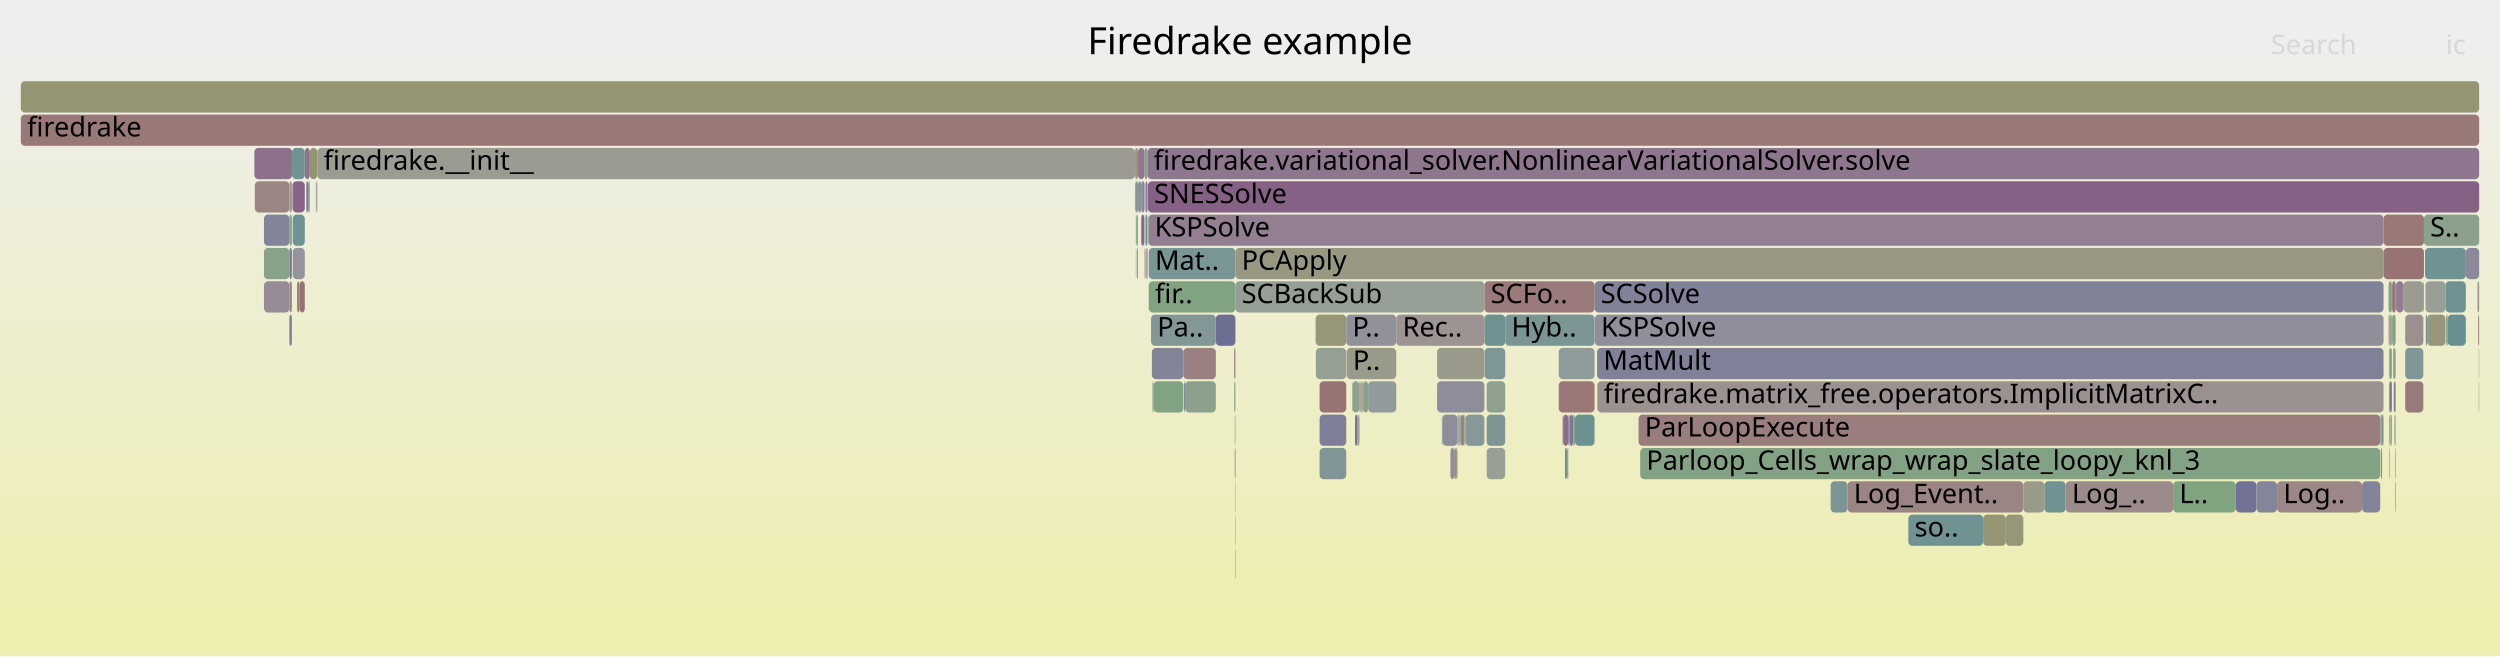
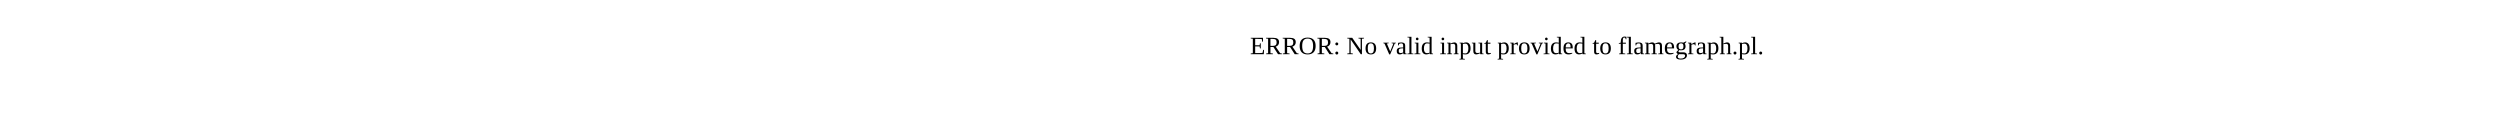
- <svg xmlns="http://www.w3.org/2000/svg" version="1.1" width="1200" height="315" viewBox="0 0 1200 315">
-   <defs>
-     <linearGradient id="background" y1="0" y2="1" x1="0" x2="0">
-       <stop stop-color="#eeeeee" offset="5%" />
-       <stop stop-color="#eeeeb0" offset="95%" />
-     </linearGradient>
-   </defs>
-   <style type="text/css">
- 	text { font-family:Verdana; font-size:13px; fill:rgb(0,0,0); }
- 	#search, #ignorecase { opacity:0.1; cursor:pointer; }
- 	#search:hover, #search.show, #ignorecase:hover, #ignorecase.show { opacity:1; }
- 	#subtitle { text-anchor:middle; font-color:rgb(160,160,160); }
- 	#title { text-anchor:middle; font-size:18px}
- 	#unzoom { cursor:pointer; }
- 	#frames &gt; *:hover { stroke:black; stroke-width:0.5; cursor:pointer; }
- 	.hide { display:none; }
- 	.parent { opacity:0.5; }
- </style>
-   <rect x="0.0" y="0" width="1200.0" height="315.0" fill="url(#background)" />
-   <text id="title" x="600.00" y="26">Firedrake example</text>
-   <text id="details" x="10.00" y="297"> </text>
-   <text id="unzoom" x="10.00" y="26" class="hide">Reset Zoom</text>
-   <text id="search" x="1090.00" y="26">Search</text>
-   <text id="ignorecase" x="1174.00" y="26">ic</text>
-   <text id="matched" x="1090.00" y="297"> </text>
-   <g id="frames">
-     <g>
-       <rect x="545.2" y="103" width="0.2" height="15.0" fill="rgb(131.394,131.394,152.85)" rx="2" ry="2" />
-       <text x="548.25" y="113.5" />
-     </g>
-     <g>
-       <rect x="1189.8" y="183" width="0.2" height="15.0" fill="rgb(154.694,132.653,132.653)" rx="2" ry="2" />
-       <text x="1192.81" y="193.5" />
-     </g>
-     <g>
-       <rect x="1043.1" y="231" width="30.1" height="15.0" fill="rgb(128.158,162.858,128.158)" rx="2" ry="2" />
-       <text x="1046.11" y="241.5">L..</text>
-     </g>
-     <g>
-       <rect x="138.9" y="103" width="1.2" height="15.0" fill="rgb(135.031,161.739,135.031)" rx="2" ry="2" />
-       <text x="141.85" y="113.5" />
-     </g>
-     <g>
-       <rect x="1147.0" y="151" width="1.1" height="15.0" fill="rgb(155.324,155.324,145.034)" rx="2" ry="2" />
-       <text x="1149.98" y="161.5" />
-     </g>
-     <g>
-       <rect x="1142.8" y="215" width="0.6" height="15.0" fill="rgb(121.062,148.424,148.424)" rx="2" ry="2" />
-       <text x="1145.81" y="225.5" />
-     </g>
-     <g>
-       <rect x="631.5" y="151" width="14.7" height="15.0" fill="rgb(150.234,150.234,120.364)" rx="2" ry="2" />
-       <text x="634.45" y="161.5" />
-     </g>
-     <g>
-       <rect x="1146.7" y="199" width="0.3" height="15.0" fill="rgb(131.661,131.661,152.902)" rx="2" ry="2" />
-       <text x="1149.66" y="209.5" />
-     </g>
-     <g>
-       <rect x="633.4" y="199" width="12.8" height="15.0" fill="rgb(125.783,125.783,151.765)" rx="2" ry="2" />
-       <text x="636.41" y="209.5" />
-     </g>
-     <g>
-       <rect x="698.9" y="215" width="0.7" height="15.0" fill="rgb(152.236,152.236,130.068)" rx="2" ry="2" />
-       <text x="701.89" y="225.5" />
-     </g>
-     <g>
-       <rect x="753.1" y="199" width="0.4" height="15.0" fill="rgb(150.809,150.809,123.151)" rx="2" ry="2" />
-       <text x="756.15" y="209.5" />
-     </g>
-     <g>
-       <rect x="700.9" y="199" width="0.3" height="15.0" fill="rgb(114.858,146.815,146.815)" rx="2" ry="2" />
-       <text x="703.87" y="209.5" />
-     </g>
-     <g>
-       <rect x="1147.0" y="167" width="1.1" height="15.0" fill="rgb(132.35,162.176,132.35)" rx="2" ry="2" />
-       <text x="1149.98" y="177.5" />
-     </g>
-     <g>
-       <rect x="1165.0" y="151" width="8.8" height="15.0" fill="rgb(150.832,150.832,123.261)" rx="2" ry="2" />
-       <text x="1168.03" y="161.5" />
-     </g>
-     <g>
-       <rect x="656.7" y="183" width="13.5" height="15.0" fill="rgb(145.335,154.717,154.717)" rx="2" ry="2" />
-       <text x="659.73" y="193.5" />
-     </g>
-     <g>
-       <rect x="765.5" y="151" width="378.6" height="15.0" fill="rgb(143.181,143.181,155.132)" rx="2" ry="2" />
-       <text x="768.50" y="161.5">KSPSolve</text>
-     </g>
-     <g>
-       <rect x="1142.7" y="199" width="0.7" height="15.0" fill="rgb(145.599,160.019,145.599)" rx="2" ry="2" />
-       <text x="1145.68" y="209.5" />
-     </g>
-     <g>
-       <rect x="138.9" y="119" width="1.2" height="15.0" fill="rgb(121.308,121.308,150.898)" rx="2" ry="2" />
-       <text x="141.85" y="129.5" />
-     </g>
-     <g>
-       <rect x="1149.6" y="231" width="0.3" height="15.0" fill="rgb(125.984,163.212,125.984)" rx="2" ry="2" />
-       <text x="1152.62" y="241.5" />
-     </g>
-     <g>
-       <rect x="549.8" y="87" width="1.0" height="15.0" fill="rgb(124.418,124.418,151.5)" rx="2" ry="2" />
-       <text x="552.81" y="97.5" />
-     </g>
-     <g>
-       <rect x="140.2" y="71" width="6.1" height="15.0" fill="rgb(110.661,145.727,145.727)" rx="2" ry="2" />
-       <text x="143.18" y="81.5" />
-     </g>
-     <g>
-       <rect x="148.7" y="71" width="3.6" height="15.0" fill="rgb(148.451,148.451,111.722)" rx="2" ry="2" />
-       <text x="151.73" y="81.5" />
-     </g>
-     <g>
-       <rect x="1149.9" y="135" width="0.2" height="15.0" fill="rgb(110.125,145.588,145.588)" rx="2" ry="2" />
-       <text x="1152.94" y="145.5" />
-     </g>
-     <g>
-       <rect x="549.8" y="119" width="0.6" height="15.0" fill="rgb(155.05,155.05,143.702)" rx="2" ry="2" />
-       <text x="552.81" y="129.5" />
-     </g>
-     <g>
-       <rect x="699.6" y="199" width="0.5" height="15.0" fill="rgb(110.938,145.799,145.799)" rx="2" ry="2" />
-       <text x="702.60" y="209.5" />
-     </g>
-     <g>
-       <rect x="1154.5" y="151" width="8.7" height="15.0" fill="rgb(156.084,143.308,143.308)" rx="2" ry="2" />
-       <text x="1157.50" y="161.5" />
-     </g>
-     <g>
-       <rect x="756.0" y="199" width="9.4" height="15.0" fill="rgb(107.995,145.036,145.036)" rx="2" ry="2" />
-       <text x="758.99" y="209.5" />
-     </g>
-     <g>
-       <rect x="122.3" y="87" width="16.6" height="15.0" fill="rgb(154.562,131.643,131.643)" rx="2" ry="2" />
-       <text x="125.32" y="97.5" />
-     </g>
-     <g>
-       <rect x="712.5" y="151" width="10.0" height="15.0" fill="rgb(109.501,145.426,145.426)" rx="2" ry="2" />
-       <text x="715.51" y="161.5" />
-     </g>
-     <g>
-       <rect x="753.5" y="199" width="1.6" height="15.0" fill="rgb(120.068,120.068,150.658)" rx="2" ry="2" />
-       <text x="756.47" y="209.5" />
-     </g>
-     <g>
-       <rect x="1144.1" y="103" width="19.4" height="15.0" fill="rgb(152.925,119.088,119.088)" rx="2" ry="2" />
-       <text x="1147.07" y="113.5" />
-     </g>
-     <g>
-       <rect x="592.8" y="231" width="0.2" height="15.0" fill="rgb(142.232,160.567,142.232)" rx="2" ry="2" />
-       <text x="595.85" y="241.5" />
-     </g>
-     <g>
-       <rect x="1164.4" y="151" width="0.6" height="15.0" fill="rgb(108.872,145.263,145.263)" rx="2" ry="2" />
-       <text x="1167.42" y="161.5" />
-     </g>
-     <g>
-       <rect x="750.0" y="199" width="0.3" height="15.0" fill="rgb(153.729,153.729,137.301)" rx="2" ry="2" />
-       <text x="753.02" y="209.5" />
-     </g>
-     <g>
-       <rect x="712.6" y="167" width="9.9" height="15.0" fill="rgb(125.788,149.649,149.649)" rx="2" ry="2" />
-       <text x="715.65" y="177.5" />
-     </g>
-     <g>
-       <rect x="122.1" y="71" width="18.1" height="15.0" fill="rgb(140.084,112.091,140.084)" rx="2" ry="2" />
-       <text x="125.09" y="81.5" />
-     </g>
-     <g>
-       <rect x="1149.3" y="199" width="0.2" height="15.0" fill="rgb(137.095,152.58,152.58)" rx="2" ry="2" />
-       <text x="1152.28" y="209.5" />
-     </g>
-     <g>
-       <rect x="592.4" y="167" width="0.6" height="15.0" fill="rgb(153.506,123.546,123.546)" rx="2" ry="2" />
-       <text x="595.36" y="177.5" />
-     </g>
-     <g>
-       <rect x="544.9" y="87" width="1.3" height="15.0" fill="rgb(141.789,141.789,154.862)" rx="2" ry="2" />
-       <text x="547.93" y="97.5" />
-     </g>
-     <g>
-       <rect x="592.7" y="199" width="0.3" height="15.0" fill="rgb(135.975,161.585,135.975)" rx="2" ry="2" />
-       <text x="595.70" y="209.5" />
-     </g>
-     <g>
-       <rect x="592.4" y="183" width="0.6" height="15.0" fill="rgb(145.858,159.977,145.858)" rx="2" ry="2" />
-       <text x="595.36" y="193.5" />
-     </g>
-     <g>
-       <rect x="1146.5" y="135" width="1.6" height="15.0" fill="rgb(129.053,162.712,129.053)" rx="2" ry="2" />
-       <text x="1149.49" y="145.5" />
-     </g>
-     <g>
-       <rect x="654.5" y="183" width="2.2" height="15.0" fill="rgb(134.545,161.818,134.545)" rx="2" ry="2" />
-       <text x="657.53" y="193.5" />
-     </g>
-     <g>
-       <rect x="653.0" y="183" width="0.6" height="15.0" fill="rgb(153.902,153.902,138.14)" rx="2" ry="2" />
-       <text x="656.05" y="193.5" />
-     </g>
-     <g>
-       <rect x="1133.8" y="231" width="8.7" height="15.0" fill="rgb(131.287,131.287,152.83)" rx="2" ry="2" />
-       <text x="1136.85" y="241.5" />
-     </g>
-     <g>
-       <rect x="1148.2" y="151" width="1.7" height="15.0" fill="rgb(131.597,162.298,131.597)" rx="2" ry="2" />
-       <text x="1151.20" y="161.5" />
-     </g>
-     <g>
-       <rect x="886.8" y="231" width="84.4" height="15.0" fill="rgb(154.662,132.408,132.408)" rx="2" ry="2" />
-       <text x="889.80" y="241.5">Log_Event..</text>
-     </g>
-     <g>
-       <rect x="1093.0" y="231" width="40.8" height="15.0" fill="rgb(155.018,135.141,135.141)" rx="2" ry="2" />
-       <text x="1096.04" y="241.5">Log..</text>
-     </g>
-     <g>
-       <rect x="143.8" y="135" width="2.5" height="15.0" fill="rgb(152.155,113.186,113.186)" rx="2" ry="2" />
-       <text x="146.82" y="145.5" />
-     </g>
-     <g>
-       <rect x="148.2" y="87" width="0.5" height="15.0" fill="rgb(154.092,154.092,139.059)" rx="2" ry="2" />
-       <text x="151.21" y="97.5" />
-     </g>
-     <g>
-       <rect x="152.3" y="71" width="392.4" height="15.0" fill="rgb(155.247,155.247,144.658)" rx="2" ry="2" />
-       <text x="155.33" y="81.5">firedrake.__init__</text>
-     </g>
-     <g>
-       <rect x="722.5" y="151" width="42.9" height="15.0" fill="rgb(123.479,149.05,149.05)" rx="2" ry="2" />
-       <text x="725.53" y="161.5">Hyb..</text>
-     </g>
-     <g>
-       <rect x="10.0" y="39" width="1180.0" height="15.0" fill="rgb(149.175,149.175,115.233)" rx="2" ry="2" />
-       <text x="13.00" y="49.5" />
-     </g>
-     <g>
-       <rect x="698.0" y="215" width="0.9" height="15.0" fill="rgb(154.967,134.745,134.745)" rx="2" ry="2" />
-       <text x="701.03" y="225.5" />
-     </g>
-     <g>
-       <rect x="633.4" y="183" width="12.8" height="15.0" fill="rgb(152.447,115.43,115.43)" rx="2" ry="2" />
-       <text x="636.41" y="193.5" />
-     </g>
-     <g>
-       <rect x="1146.7" y="183" width="0.3" height="15.0" fill="rgb(151.379,141.033,151.379)" rx="2" ry="2" />
-       <text x="1149.66" y="193.5" />
-     </g>
-     <g>
-       <rect x="544.9" y="71" width="1.3" height="15.0" fill="rgb(149.508,149.508,116.845)" rx="2" ry="2" />
-       <text x="547.93" y="81.5" />
-     </g>
-     <g>
-       <rect x="748.2" y="167" width="17.2" height="15.0" fill="rgb(142.67,154.025,154.025)" rx="2" ry="2" />
-       <text x="751.22" y="177.5" />
-     </g>
-     <g>
-       <rect x="126.7" y="119" width="12.2" height="15.0" fill="rgb(136.288,161.534,136.288)" rx="2" ry="2" />
-       <text x="129.74" y="129.5" />
-     </g>
-     <g>
-       <rect x="981.3" y="231" width="10.2" height="15.0" fill="rgb(113.149,146.372,146.372)" rx="2" ry="2" />
-       <text x="984.32" y="241.5" />
-     </g>
-     <g>
-       <rect x="1173.8" y="135" width="9.8" height="15.0" fill="rgb(109.917,145.534,145.534)" rx="2" ry="2" />
-       <text x="1176.78" y="145.5" />
-     </g>
-     <g>
-       <rect x="750.3" y="199" width="2.5" height="15.0" fill="rgb(138.731,108.624,138.731)" rx="2" ry="2" />
-       <text x="753.26" y="209.5" />
-     </g>
-     <g>
-       <rect x="1189.8" y="167" width="0.2" height="15.0" fill="rgb(152.145,152.145,129.625)" rx="2" ry="2" />
-       <text x="1192.81" y="177.5" />
-     </g>
-     <g>
-       <rect x="140.4" y="87" width="5.9" height="15.0" fill="rgb(135.616,100.64,135.616)" rx="2" ry="2" />
-       <text x="143.41" y="97.5" />
-     </g>
-     <g>
-       <rect x="549.8" y="103" width="1.0" height="15.0" fill="rgb(109.111,145.325,145.325)" rx="2" ry="2" />
-       <text x="552.81" y="113.5" />
-     </g>
-     <g>
-       <rect x="692.3" y="199" width="7.3" height="15.0" fill="rgb(141.401,141.401,154.787)" rx="2" ry="2" />
-       <text x="695.34" y="209.5" />
-     </g>
-     <g>
-       <rect x="549.2" y="103" width="0.2" height="15.0" fill="rgb(122.928,148.907,148.907)" rx="2" ry="2" />
-       <text x="552.23" y="113.5" />
-     </g>
-     <g>
-       <rect x="752.6" y="215" width="0.2" height="15.0" fill="rgb(154.994,154.994,143.432)" rx="2" ry="2" />
-       <text x="755.58" y="225.5" />
-     </g>
-     <g>
-       <rect x="1148.7" y="167" width="1.2" height="15.0" fill="rgb(134.725,161.789,134.725)" rx="2" ry="2" />
-       <text x="1151.66" y="177.5" />
-     </g>
-     <g>
-       <rect x="552.9" y="167" width="15.1" height="15.0" fill="rgb(131.68,131.68,152.906)" rx="2" ry="2" />
-       <text x="555.86" y="177.5" />
-     </g>
-     <g>
-       <rect x="1154.5" y="183" width="8.7" height="15.0" fill="rgb(153.25,121.581,121.581)" rx="2" ry="2" />
-       <text x="1157.50" y="193.5" />
-     </g>
-     <g>
-       <rect x="646.2" y="151" width="24.0" height="15.0" fill="rgb(144.661,144.661,155.418)" rx="2" ry="2" />
-       <text x="649.17" y="161.5">P..</text>
-     </g>
-     <g>
-       <rect x="1154.5" y="167" width="8.7" height="15.0" fill="rgb(128.911,150.458,150.458)" rx="2" ry="2" />
-       <text x="1157.50" y="177.5" />
-     </g>
-     <g>
-       <rect x="126.7" y="103" width="12.2" height="15.0" fill="rgb(130.619,130.619,152.7)" rx="2" ry="2" />
-       <text x="129.74" y="113.5" />
-     </g>
-     <g>
-       <rect x="1147.0" y="183" width="1.1" height="15.0" fill="rgb(118.935,118.935,150.439)" rx="2" ry="2" />
-       <text x="1149.98" y="193.5" />
-     </g>
-     <g>
-       <rect x="653.6" y="183" width="0.5" height="15.0" fill="rgb(152.083,152.083,129.324)" rx="2" ry="2" />
-       <text x="656.59" y="193.5" />
-     </g>
-     <g>
-       <rect x="592.7" y="215" width="0.3" height="15.0" fill="rgb(134.404,97.536,134.404)" rx="2" ry="2" />
-       <text x="595.70" y="225.5" />
-     </g>
-     <g>
-       <rect x="568.0" y="167" width="15.6" height="15.0" fill="rgb(154.134,128.361,128.361)" rx="2" ry="2" />
-       <text x="571.00" y="177.5" />
-     </g>
-     <g>
-       <rect x="1174.1" y="151" width="0.8" height="15.0" fill="rgb(135.711,161.628,135.711)" rx="2" ry="2" />
-       <text x="1177.05" y="161.5" />
-     </g>
-     <g>
-       <rect x="701.2" y="199" width="1.7" height="15.0" fill="rgb(154.357,130.067,130.067)" rx="2" ry="2" />
-       <text x="704.22" y="209.5" />
-     </g>
-     <g>
-       <rect x="755.1" y="199" width="0.9" height="15.0" fill="rgb(139.836,160.957,139.836)" rx="2" ry="2" />
-       <text x="758.07" y="209.5" />
-     </g>
-     <g>
-       <rect x="787.3" y="215" width="355.2" height="15.0" fill="rgb(130.744,162.437,130.744)" rx="2" ry="2" />
-       <text x="790.25" y="225.5">Parloop_Cells_wrap_wrap_slate_loopy_knl_3</text>
-     </g>
-     <g>
-       <rect x="551.4" y="119" width="41.6" height="15.0" fill="rgb(122.017,148.671,148.671)" rx="2" ry="2" />
-       <text x="554.39" y="129.5">Mat..</text>
-     </g>
-     <g>
-       <rect x="1164.2" y="135" width="9.6" height="15.0" fill="rgb(150.575,159.209,150.575)" rx="2" ry="2" />
-       <text x="1167.16" y="145.5" />
-     </g>
-     <g>
-       <rect x="765.4" y="135" width="378.7" height="15.0" fill="rgb(129.011,129.011,152.389)" rx="2" ry="2" />
-       <text x="768.35" y="145.5">SCSolve</text>
-     </g>
-     <g>
-       <rect x="633.4" y="215" width="12.8" height="15.0" fill="rgb(128.298,150.299,150.299)" rx="2" ry="2" />
-       <text x="636.41" y="225.5" />
-     </g>
-     <g>
-       <rect x="138.9" y="135" width="1.2" height="15.0" fill="rgb(154.755,133.122,133.122)" rx="2" ry="2" />
-       <text x="141.85" y="145.5" />
-     </g>
-     <g>
-       <rect x="649.0" y="183" width="0.2" height="15.0" fill="rgb(151.564,151.564,126.81)" rx="2" ry="2" />
-       <text x="651.95" y="193.5" />
-     </g>
-     <g>
-       <rect x="1142.5" y="199" width="0.2" height="15.0" fill="rgb(149.316,135.747,149.316)" rx="2" ry="2" />
-       <text x="1145.52" y="209.5" />
-     </g>
-     <g>
-       <rect x="1174.9" y="151" width="8.7" height="15.0" fill="rgb(105.191,144.309,144.309)" rx="2" ry="2" />
-       <text x="1177.87" y="161.5" />
-     </g>
-     <g>
-       <rect x="545.4" y="103" width="0.8" height="15.0" fill="rgb(128.899,162.737,128.899)" rx="2" ry="2" />
-       <text x="548.44" y="113.5" />
-     </g>
-     <g>
-       <rect x="549.2" y="119" width="0.2" height="15.0" fill="rgb(152.591,116.528,116.528)" rx="2" ry="2" />
-       <text x="552.23" y="129.5" />
-     </g>
-     <g>
-       <rect x="592.8" y="247" width="0.2" height="15.0" fill="rgb(149.279,149.279,115.735)" rx="2" ry="2" />
-       <text x="595.85" y="257.5" />
-     </g>
-     <g>
-       <rect x="689.8" y="183" width="22.7" height="15.0" fill="rgb(140.596,140.596,154.632)" rx="2" ry="2" />
-       <text x="692.83" y="193.5" />
-     </g>
-     <g>
-       <rect x="126.7" y="135" width="12.2" height="15.0" fill="rgb(150.564,138.945,150.564)" rx="2" ry="2" />
-       <text x="129.74" y="145.5" />
-     </g>
-     <g>
-       <rect x="551.2" y="103" width="592.9" height="15.0" fill="rgb(145.779,126.684,145.779)" rx="2" ry="2" />
-       <text x="554.22" y="113.5">KSPSolve</text>
-     </g>
-     <g>
-       <rect x="713.6" y="183" width="8.9" height="15.0" fill="rgb(143.434,160.371,143.434)" rx="2" ry="2" />
-       <text x="716.63" y="193.5" />
-     </g>
-     <g>
-       <rect x="752.8" y="199" width="0.3" height="15.0" fill="rgb(137.161,104.6,137.161)" rx="2" ry="2" />
-       <text x="755.83" y="209.5" />
-     </g>
-     <g>
-       <rect x="652.0" y="199" width="0.5" height="15.0" fill="rgb(140.744,113.782,140.744)" rx="2" ry="2" />
-       <text x="654.98" y="209.5" />
-     </g>
-     <g>
-       <rect x="151.6" y="87" width="0.4" height="15.0" fill="rgb(143.223,160.406,143.223)" rx="2" ry="2" />
-       <text x="154.57" y="97.5" />
-     </g>
-     <g>
-       <rect x="568.4" y="183" width="0.4" height="15.0" fill="rgb(115.198,115.198,149.716)" rx="2" ry="2" />
-       <text x="571.38" y="193.5" />
-     </g>
-     <g>
-       <rect x="549.4" y="71" width="1.4" height="15.0" fill="rgb(131.819,162.262,131.819)" rx="2" ry="2" />
-       <text x="552.36" y="81.5" />
-     </g>
-     <g>
-       <rect x="748.2" y="183" width="17.2" height="15.0" fill="rgb(152.947,119.262,119.262)" rx="2" ry="2" />
-       <text x="751.22" y="193.5" />
-     </g>
-     <g>
-       <rect x="138.9" y="151" width="1.2" height="15.0" fill="rgb(126.187,126.187,151.843)" rx="2" ry="2" />
-       <text x="141.85" y="161.5" />
-     </g>
-     <g>
-       <rect x="140.5" y="119" width="5.8" height="15.0" fill="rgb(147.989,147.989,156.062)" rx="2" ry="2" />
-       <text x="143.54" y="129.5" />
-     </g>
-     <g>
-       <rect x="712.5" y="135" width="52.9" height="15.0" fill="rgb(153.171,120.974,120.974)" rx="2" ry="2" />
-       <text x="715.51" y="145.5">SCFo..</text>
-     </g>
-     <g>
-       <rect x="546.2" y="87" width="1.6" height="15.0" fill="rgb(129.419,150.59,150.59)" rx="2" ry="2" />
-       <text x="549.22" y="97.5" />
-     </g>
-     <g>
-       <rect x="916.0" y="247" width="35.9" height="15.0" fill="rgb(111.904,146.049,146.049)" rx="2" ry="2" />
-       <text x="919.01" y="257.5">so..</text>
-     </g>
-     <g>
-       <rect x="593.0" y="119" width="551.1" height="15.0" fill="rgb(152.141,152.141,129.604)" rx="2" ry="2" />
-       <text x="596.00" y="129.5">PCApply</text>
-     </g>
-     <g>
-       <rect x="1183.6" y="119" width="6.4" height="15.0" fill="rgb(138.246,138.246,154.177)" rx="2" ry="2" />
-       <text x="1186.61" y="129.5" />
-     </g>
-     <g>
-       <rect x="1146.7" y="167" width="0.3" height="15.0" fill="rgb(132.783,151.462,151.462)" rx="2" ry="2" />
-       <text x="1149.66" y="177.5" />
-     </g>
-     <g>
-       <rect x="786.5" y="199" width="356.0" height="15.0" fill="rgb(153.649,124.639,124.639)" rx="2" ry="2" />
-       <text x="789.48" y="209.5">ParLoopExecute</text>
-     </g>
-     <g>
-       <rect x="553.8" y="183" width="14.2" height="15.0" fill="rgb(130.062,162.548,130.062)" rx="2" ry="2" />
-       <text x="556.77" y="193.5" />
-     </g>
-     <g>
-       <rect x="991.5" y="231" width="51.6" height="15.0" fill="rgb(155.569,139.361,139.361)" rx="2" ry="2" />
-       <text x="994.53" y="241.5">Log_..</text>
-     </g>
-     <g>
-       <rect x="1189.2" y="135" width="0.8" height="15.0" fill="rgb(156.396,145.706,145.706)" rx="2" ry="2" />
-       <text x="1192.19" y="145.5" />
-     </g>
-     <g>
-       <rect x="142.6" y="135" width="1.2" height="15.0" fill="rgb(153.818,125.935,125.935)" rx="2" ry="2" />
-       <text x="145.62" y="145.5" />
-     </g>
-     <g>
-       <rect x="650.4" y="199" width="1.2" height="15.0" fill="rgb(115.78,115.78,149.828)" rx="2" ry="2" />
-       <text x="653.39" y="209.5" />
-     </g>
-     <g>
-       <rect x="1149.0" y="183" width="0.9" height="15.0" fill="rgb(126.582,126.582,151.919)" rx="2" ry="2" />
-       <text x="1152.03" y="193.5" />
-     </g>
-     <g>
-       <rect x="551.0" y="87" width="639.0" height="15.0" fill="rgb(134.343,97.379,134.343)" rx="2" ry="2" />
-       <text x="554.00" y="97.5">SNESSolve</text>
-     </g>
-     <g>
-       <rect x="550.4" y="119" width="0.4" height="15.0" fill="rgb(139.776,111.301,139.776)" rx="2" ry="2" />
-       <text x="553.42" y="129.5" />
-     </g>
-     <g>
-       <rect x="652.5" y="183" width="0.5" height="15.0" fill="rgb(119.221,147.946,147.946)" rx="2" ry="2" />
-       <text x="655.46" y="193.5" />
-     </g>
-     <g>
-       <rect x="583.6" y="151" width="9.4" height="15.0" fill="rgb(110.433,110.433,148.793)" rx="2" ry="2" />
-       <text x="586.56" y="161.5" />
-     </g>
-     <g>
-       <rect x="713.6" y="215" width="8.9" height="15.0" fill="rgb(150.96,159.146,150.96)" rx="2" ry="2" />
-       <text x="716.63" y="225.5" />
-     </g>
-     <g>
-       <rect x="649.2" y="183" width="3.3" height="15.0" fill="rgb(141.576,160.674,141.576)" rx="2" ry="2" />
-       <text x="652.25" y="193.5" />
-     </g>
-     <g>
-       <rect x="692.1" y="199" width="0.2" height="15.0" fill="rgb(145.676,160.006,145.676)" rx="2" ry="2" />
-       <text x="695.09" y="209.5" />
-     </g>
-     <g>
-       <rect x="700.1" y="199" width="0.4" height="15.0" fill="rgb(144.027,154.377,154.377)" rx="2" ry="2" />
-       <text x="703.08" y="209.5" />
-     </g>
-     <g>
-       <rect x="138.9" y="87" width="1.2" height="15.0" fill="rgb(153.586,153.586,136.609)" rx="2" ry="2" />
-       <text x="141.85" y="97.5" />
-     </g>
-     <g>
-       <rect x="878.7" y="231" width="8.1" height="15.0" fill="rgb(124.484,149.311,149.311)" rx="2" ry="2" />
-       <text x="881.73" y="241.5" />
-     </g>
-     <g>
-       <rect x="146.9" y="87" width="0.4" height="15.0" fill="rgb(145.636,154.794,154.794)" rx="2" ry="2" />
-       <text x="149.86" y="97.5" />
-     </g>
-     <g>
-       <rect x="631.6" y="167" width="14.6" height="15.0" fill="rgb(146.539,159.866,146.539)" rx="2" ry="2" />
-       <text x="634.60" y="177.5" />
-     </g>
-     <g>
-       <rect x="10.0" y="55" width="1180.0" height="15.0" fill="rgb(153.032,119.911,119.911)" rx="2" ry="2" />
-       <text x="13.00" y="65.5">firedrake</text>
-     </g>
-     <g>
-       <rect x="545.7" y="119" width="0.5" height="15.0" fill="rgb(149.082,149.082,114.784)" rx="2" ry="2" />
-       <text x="548.67" y="129.5" />
-     </g>
-     <g>
-       <rect x="1164.0" y="119" width="19.6" height="15.0" fill="rgb(110.582,145.707,145.707)" rx="2" ry="2" />
-       <text x="1167.01" y="129.5" />
-     </g>
-     <g>
-       <rect x="713.6" y="199" width="8.9" height="15.0" fill="rgb(124.903,149.419,149.419)" rx="2" ry="2" />
-       <text x="716.63" y="209.5" />
-     </g>
-     <g>
-       <rect x="1163.5" y="103" width="26.5" height="15.0" fill="rgb(138.912,161.107,138.912)" rx="2" ry="2" />
-       <text x="1166.46" y="113.5">S..</text>
-     </g>
-     <g>
-       <rect x="1073.2" y="231" width="9.9" height="15.0" fill="rgb(114.15,114.15,149.513)" rx="2" ry="2" />
-       <text x="1076.21" y="241.5" />
-     </g>
-     <g>
-       <rect x="550.8" y="71" width="639.2" height="15.0" fill="rgb(142.526,118.348,142.526)" rx="2" ry="2" />
-       <text x="553.78" y="81.5">firedrake.variational_solver.NonlinearVariationalSolver.solve</text>
-     </g>
-     <g>
-       <rect x="140.1" y="87" width="0.1" height="15.0" fill="rgb(105.377,144.357,144.357)" rx="2" ry="2" />
-       <text x="143.05" y="97.5" />
-     </g>
-     <g>
-       <rect x="752.2" y="215" width="0.4" height="15.0" fill="rgb(132.618,162.132,132.618)" rx="2" ry="2" />
-       <text x="755.24" y="225.5" />
-     </g>
-     <g>
-       <rect x="547.8" y="103" width="1.4" height="15.0" fill="rgb(135.86,101.266,135.86)" rx="2" ry="2" />
-       <text x="550.85" y="113.5" />
-     </g>
-     <g>
-       <rect x="646.4" y="167" width="23.8" height="15.0" fill="rgb(153.99,153.99,138.567)" rx="2" ry="2" />
-       <text x="649.38" y="177.5">P..</text>
-     </g>
-     <g>
-       <rect x="547.8" y="87" width="1.6" height="15.0" fill="rgb(147.291,130.559,147.291)" rx="2" ry="2" />
-       <text x="550.85" y="97.5" />
-     </g>
-     <g>
-       <rect x="593.0" y="135" width="119.5" height="15.0" fill="rgb(149.403,159.399,149.403)" rx="2" ry="2" />
-       <text x="596.00" y="145.5">SCBackSub</text>
-     </g>
-     <g>
-       <rect x="962.8" y="247" width="8.4" height="15.0" fill="rgb(150.354,150.354,120.946)" rx="2" ry="2" />
-       <text x="965.83" y="257.5" />
-     </g>
-     <g>
-       <rect x="654.1" y="183" width="0.4" height="15.0" fill="rgb(153.382,122.592,122.592)" rx="2" ry="2" />
-       <text x="657.10" y="193.5" />
-     </g>
-     <g>
-       <rect x="696.2" y="215" width="1.8" height="15.0" fill="rgb(139.631,139.631,154.445)" rx="2" ry="2" />
-       <text x="699.18" y="225.5" />
-     </g>
-     <g>
-       <rect x="670.2" y="151" width="42.3" height="15.0" fill="rgb(156.627,147.471,147.471)" rx="2" ry="2" />
-       <text x="673.24" y="161.5">Rec..</text>
-     </g>
-     <g>
-       <rect x="1153.7" y="135" width="9.5" height="15.0" fill="rgb(155.38,155.38,145.301)" rx="2" ry="2" />
-       <text x="1156.75" y="145.5" />
-     </g>
-     <g>
-       <rect x="147.3" y="87" width="0.9" height="15.0" fill="rgb(120.658,120.658,150.773)" rx="2" ry="2" />
-       <text x="150.35" y="97.5" />
-     </g>
-     <g>
-       <rect x="1189.5" y="151" width="0.5" height="15.0" fill="rgb(155.052,135.398,135.398)" rx="2" ry="2" />
-       <text x="1192.52" y="161.5" />
-     </g>
-     <g>
-       <rect x="1148.2" y="135" width="1.7" height="15.0" fill="rgb(152.864,118.626,118.626)" rx="2" ry="2" />
-       <text x="1151.20" y="145.5" />
-     </g>
-     <g>
-       <rect x="1149.5" y="199" width="0.4" height="15.0" fill="rgb(123.777,163.571,123.777)" rx="2" ry="2" />
-       <text x="1152.48" y="209.5" />
-     </g>
-     <g>
-       <rect x="651.6" y="199" width="0.4" height="15.0" fill="rgb(125.247,163.332,125.247)" rx="2" ry="2" />
-       <text x="654.56" y="209.5" />
-     </g>
-     <g>
-       <rect x="766.7" y="183" width="377.4" height="15.0" fill="rgb(156.291,144.894,144.894)" rx="2" ry="2" />
-       <text x="769.73" y="193.5">firedrake.matrix_free.operators.ImplicitMatrixC..</text>
-     </g>
-     <g>
-       <rect x="700.5" y="199" width="0.4" height="15.0" fill="rgb(148.954,148.954,114.164)" rx="2" ry="2" />
-       <text x="703.52" y="209.5" />
-     </g>
-     <g>
-       <rect x="1083.1" y="231" width="9.9" height="15.0" fill="rgb(133.218,133.218,153.203)" rx="2" ry="2" />
-       <text x="1086.07" y="241.5" />
-     </g>
-     <g>
-       <rect x="766.6" y="167" width="377.5" height="15.0" fill="rgb(127.903,127.903,152.175)" rx="2" ry="2" />
-       <text x="769.61" y="177.5">MatMult</text>
-     </g>
-     <g>
-       <rect x="1146.7" y="215" width="0.3" height="15.0" fill="rgb(152.027,152.027,129.052)" rx="2" ry="2" />
-       <text x="1149.66" y="225.5" />
-     </g>
-     <g>
-       <rect x="545.2" y="119" width="0.2" height="15.0" fill="rgb(125.233,163.334,125.233)" rx="2" ry="2" />
-       <text x="548.25" y="129.5" />
-     </g>
-     <g>
-       <rect x="751.2" y="215" width="1.0" height="15.0" fill="rgb(108.962,145.286,145.286)" rx="2" ry="2" />
-       <text x="754.16" y="225.5" />
-     </g>
-     <g>
-       <rect x="971.2" y="231" width="10.1" height="15.0" fill="rgb(153.911,153.911,138.184)" rx="2" ry="2" />
-       <text x="974.17" y="241.5" />
-     </g>
-     <g>
-       <rect x="1148.1" y="135" width="0.1" height="15.0" fill="rgb(154.688,132.605,132.605)" rx="2" ry="2" />
-       <text x="1151.06" y="145.5" />
-     </g>
-     <g>
-       <rect x="568.8" y="183" width="14.8" height="15.0" fill="rgb(138.97,161.098,138.97)" rx="2" ry="2" />
-       <text x="571.82" y="193.5" />
-     </g>
-     <g>
-       <rect x="689.8" y="167" width="22.7" height="15.0" fill="rgb(154.341,154.341,140.27)" rx="2" ry="2" />
-       <text x="692.83" y="177.5" />
-     </g>
-     <g>
-       <rect x="1143.4" y="199" width="0.7" height="15.0" fill="rgb(104.788,144.204,144.204)" rx="2" ry="2" />
-       <text x="1146.41" y="209.5" />
-     </g>
-     <g>
-       <rect x="703.4" y="199" width="9.1" height="15.0" fill="rgb(133.874,151.745,151.745)" rx="2" ry="2" />
-       <text x="706.39" y="209.5" />
-     </g>
-     <g>
-       <rect x="951.9" y="247" width="10.9" height="15.0" fill="rgb(149.321,149.321,115.938)" rx="2" ry="2" />
-       <text x="954.88" y="257.5" />
-     </g>
-     <g>
-       <rect x="553.2" y="183" width="0.6" height="15.0" fill="rgb(133.039,151.529,151.529)" rx="2" ry="2" />
-       <text x="556.24" y="193.5" />
-     </g>
-     <g>
-       <rect x="140.5" y="103" width="5.8" height="15.0" fill="rgb(110.885,145.785,145.785)" rx="2" ry="2" />
-       <text x="143.54" y="113.5" />
-     </g>
-     <g>
-       <rect x="544.7" y="71" width="0.2" height="15.0" fill="rgb(133.78,95.936,133.78)" rx="2" ry="2" />
-       <text x="547.74" y="81.5" />
-     </g>
-     <g>
-       <rect x="1149.6" y="215" width="0.3" height="15.0" fill="rgb(143.07,154.129,154.129)" rx="2" ry="2" />
-       <text x="1152.62" y="225.5" />
-     </g>
-     <g>
-       <rect x="1163.2" y="135" width="0.3" height="15.0" fill="rgb(131.744,131.744,152.918)" rx="2" ry="2" />
-       <text x="1166.17" y="145.5" />
-     </g>
-     <g>
-       <rect x="552.5" y="151" width="31.1" height="15.0" fill="rgb(131.604,151.157,151.157)" rx="2" ry="2" />
-       <text x="555.49" y="161.5">Pa..</text>
-     </g>
-     <g>
-       <rect x="1144.1" y="119" width="19.4" height="15.0" fill="rgb(152.448,115.434,115.434)" rx="2" ry="2" />
-       <text x="1147.07" y="129.5" />
-     </g>
-     <g>
-       <rect x="146.3" y="71" width="2.4" height="15.0" fill="rgb(141.104,114.704,141.104)" rx="2" ry="2" />
-       <text x="149.26" y="81.5" />
-     </g>
-     <g>
-       <rect x="592.8" y="263" width="0.2" height="15.0" fill="rgb(107.961,145.027,145.027)" rx="2" ry="2" />
-       <text x="595.85" y="273.5" />
-     </g>
-     <g>
-       <rect x="702.9" y="199" width="0.5" height="15.0" fill="rgb(152.298,152.298,130.368)" rx="2" ry="2" />
-       <text x="705.92" y="209.5" />
-     </g>
-     <g>
-       <rect x="1146.5" y="151" width="0.5" height="15.0" fill="rgb(156.579,147.104,147.104)" rx="2" ry="2" />
-       <text x="1149.49" y="161.5" />
-     </g>
-     <g>
-       <rect x="551.4" y="135" width="41.6" height="15.0" fill="rgb(130.001,162.558,130.001)" rx="2" ry="2" />
-       <text x="554.39" y="145.5">fir..</text>
-     </g>
-     <g>
-       <rect x="1147.3" y="199" width="0.8" height="15.0" fill="rgb(146.062,159.943,146.062)" rx="2" ry="2" />
-       <text x="1150.26" y="209.5" />
-     </g>
-     <g>
-       <rect x="1150.1" y="135" width="3.6" height="15.0" fill="rgb(144.859,124.325,144.859)" rx="2" ry="2" />
-       <text x="1153.11" y="145.5" />
-     </g>
-     <g>
-       <rect x="546.2" y="71" width="3.2" height="15.0" fill="rgb(143.608,121.121,143.608)" rx="2" ry="2" />
-       <text x="549.22" y="81.5" />
-     </g>
-     <g>
-       <rect x="152.0" y="87" width="0.3" height="15.0" fill="rgb(154.511,131.251,131.251)" rx="2" ry="2" />
-       <text x="155.04" y="97.5" />
-     </g>
-   </g>
+ <svg xmlns="http://www.w3.org/2000/svg" version="1.1" width="1200" height="65" viewBox="0 0 1200 65">
+   <text x="600.00" y="26">ERROR: No valid input provided to flamegraph.pl.</text>
</svg>
